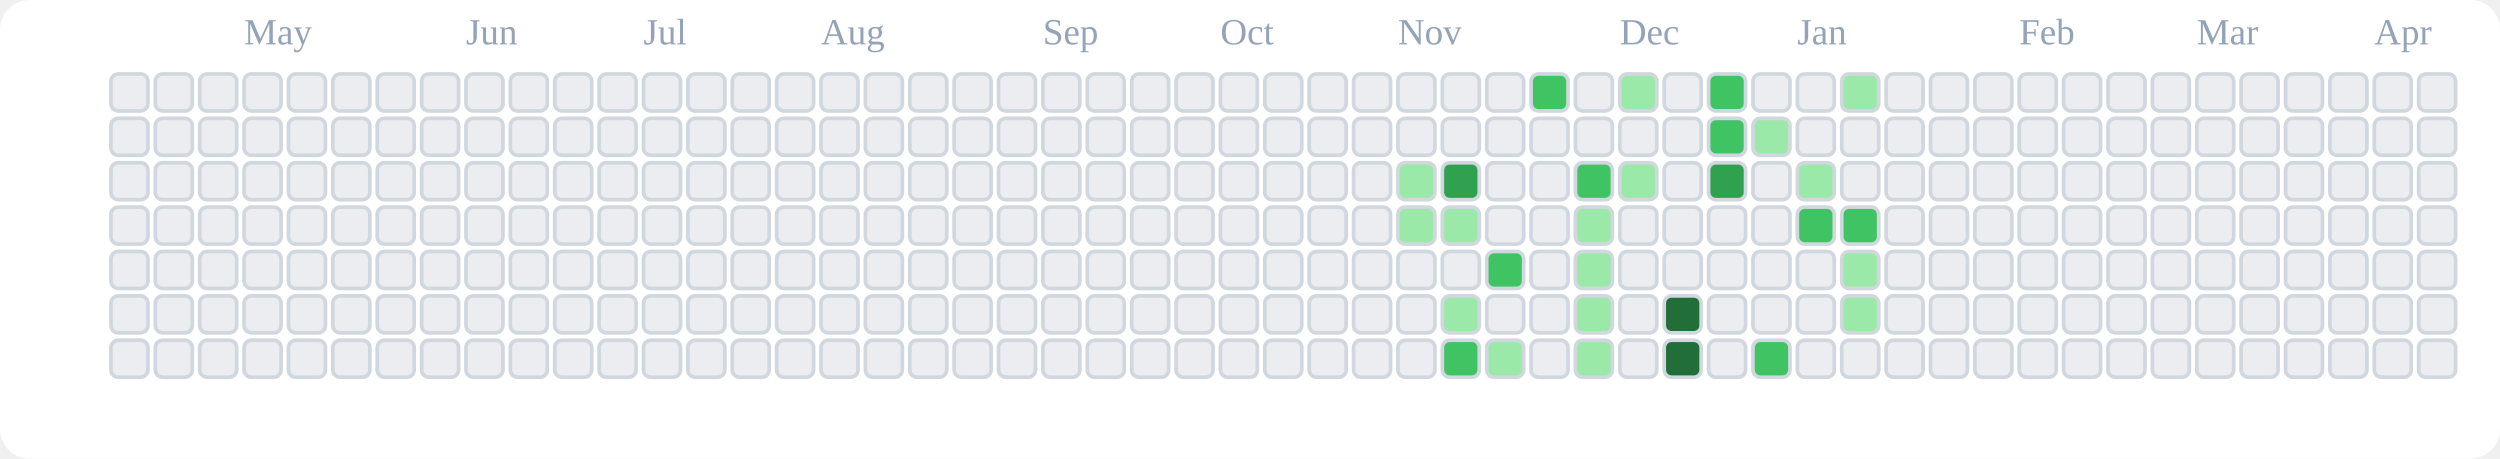
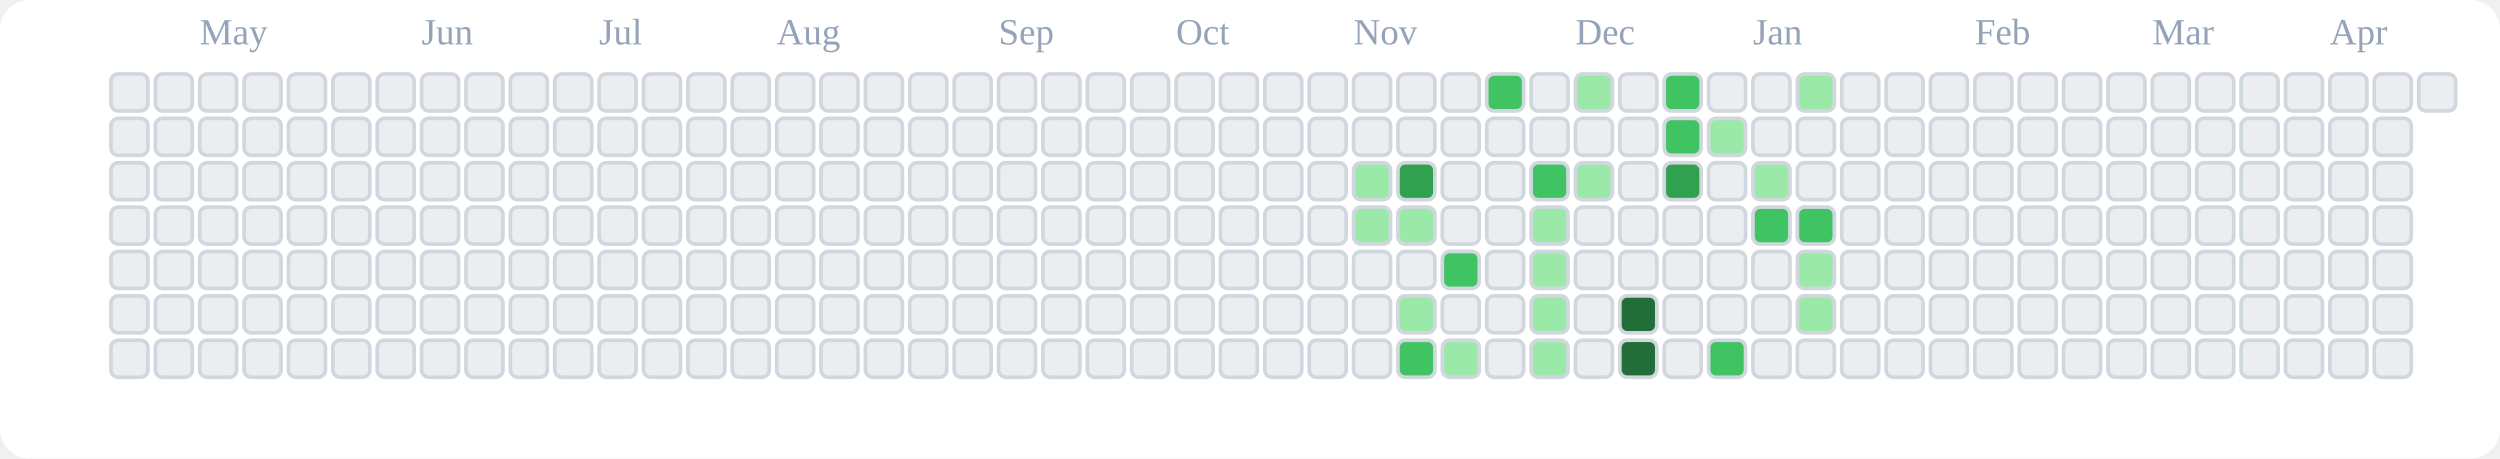
<svg xmlns="http://www.w3.org/2000/svg" viewBox="0 0 676 124" role="img" aria-label="tranhohoangvu Contributions (Light)">
  <rect x="0" y="0" width="676" height="124" fill="#ffffff" rx="8" ry="8" />
-   <text x="66" y="12" font-size="10" fill="#94a3b8">May</text>
-   <text x="126" y="12" font-size="10" fill="#94a3b8">Jun</text>
-   <text x="174" y="12" font-size="10" fill="#94a3b8">Jul</text>
-   <text x="222" y="12" font-size="10" fill="#94a3b8">Aug</text>
-   <text x="282" y="12" font-size="10" fill="#94a3b8">Sep</text>
-   <text x="330" y="12" font-size="10" fill="#94a3b8">Oct</text>
-   <text x="378" y="12" font-size="10" fill="#94a3b8">Nov</text>
-   <text x="438" y="12" font-size="10" fill="#94a3b8">Dec</text>
-   <text x="486" y="12" font-size="10" fill="#94a3b8">Jan</text>
-   <text x="546" y="12" font-size="10" fill="#94a3b8">Feb</text>
-   <text x="594" y="12" font-size="10" fill="#94a3b8">Mar</text>
-   <text x="642" y="12" font-size="10" fill="#94a3b8">Apr</text>
+   <text x="54" y="12" font-size="10" fill="#94a3b8">May</text>
+   <text x="114" y="12" font-size="10" fill="#94a3b8">Jun</text>
+   <text x="162" y="12" font-size="10" fill="#94a3b8">Jul</text>
+   <text x="210" y="12" font-size="10" fill="#94a3b8">Aug</text>
+   <text x="270" y="12" font-size="10" fill="#94a3b8">Sep</text>
+   <text x="318" y="12" font-size="10" fill="#94a3b8">Oct</text>
+   <text x="366" y="12" font-size="10" fill="#94a3b8">Nov</text>
+   <text x="426" y="12" font-size="10" fill="#94a3b8">Dec</text>
+   <text x="474" y="12" font-size="10" fill="#94a3b8">Jan</text>
+   <text x="534" y="12" font-size="10" fill="#94a3b8">Feb</text>
+   <text x="582" y="12" font-size="10" fill="#94a3b8">Mar</text>
+   <text x="630" y="12" font-size="10" fill="#94a3b8">Apr</text>
  <rect x="30" y="20" width="10" height="10" rx="2" ry="2" fill="#ebedf0" stroke="#d0d7de" stroke-width="1" />
  <rect x="30" y="32" width="10" height="10" rx="2" ry="2" fill="#ebedf0" stroke="#d0d7de" stroke-width="1" />
  <rect x="30" y="44" width="10" height="10" rx="2" ry="2" fill="#ebedf0" stroke="#d0d7de" stroke-width="1" />
  <rect x="30" y="56" width="10" height="10" rx="2" ry="2" fill="#ebedf0" stroke="#d0d7de" stroke-width="1" />
  <rect x="30" y="68" width="10" height="10" rx="2" ry="2" fill="#ebedf0" stroke="#d0d7de" stroke-width="1" />
  <rect x="30" y="80" width="10" height="10" rx="2" ry="2" fill="#ebedf0" stroke="#d0d7de" stroke-width="1" />
  <rect x="30" y="92" width="10" height="10" rx="2" ry="2" fill="#ebedf0" stroke="#d0d7de" stroke-width="1" />
  <rect x="42" y="20" width="10" height="10" rx="2" ry="2" fill="#ebedf0" stroke="#d0d7de" stroke-width="1" />
  <rect x="42" y="32" width="10" height="10" rx="2" ry="2" fill="#ebedf0" stroke="#d0d7de" stroke-width="1" />
  <rect x="42" y="44" width="10" height="10" rx="2" ry="2" fill="#ebedf0" stroke="#d0d7de" stroke-width="1" />
  <rect x="42" y="56" width="10" height="10" rx="2" ry="2" fill="#ebedf0" stroke="#d0d7de" stroke-width="1" />
  <rect x="42" y="68" width="10" height="10" rx="2" ry="2" fill="#ebedf0" stroke="#d0d7de" stroke-width="1" />
  <rect x="42" y="80" width="10" height="10" rx="2" ry="2" fill="#ebedf0" stroke="#d0d7de" stroke-width="1" />
  <rect x="42" y="92" width="10" height="10" rx="2" ry="2" fill="#ebedf0" stroke="#d0d7de" stroke-width="1" />
  <rect x="54" y="20" width="10" height="10" rx="2" ry="2" fill="#ebedf0" stroke="#d0d7de" stroke-width="1" />
  <rect x="54" y="32" width="10" height="10" rx="2" ry="2" fill="#ebedf0" stroke="#d0d7de" stroke-width="1" />
  <rect x="54" y="44" width="10" height="10" rx="2" ry="2" fill="#ebedf0" stroke="#d0d7de" stroke-width="1" />
  <rect x="54" y="56" width="10" height="10" rx="2" ry="2" fill="#ebedf0" stroke="#d0d7de" stroke-width="1" />
  <rect x="54" y="68" width="10" height="10" rx="2" ry="2" fill="#ebedf0" stroke="#d0d7de" stroke-width="1" />
  <rect x="54" y="80" width="10" height="10" rx="2" ry="2" fill="#ebedf0" stroke="#d0d7de" stroke-width="1" />
  <rect x="54" y="92" width="10" height="10" rx="2" ry="2" fill="#ebedf0" stroke="#d0d7de" stroke-width="1" />
  <rect x="66" y="20" width="10" height="10" rx="2" ry="2" fill="#ebedf0" stroke="#d0d7de" stroke-width="1" />
  <rect x="66" y="32" width="10" height="10" rx="2" ry="2" fill="#ebedf0" stroke="#d0d7de" stroke-width="1" />
  <rect x="66" y="44" width="10" height="10" rx="2" ry="2" fill="#ebedf0" stroke="#d0d7de" stroke-width="1" />
  <rect x="66" y="56" width="10" height="10" rx="2" ry="2" fill="#ebedf0" stroke="#d0d7de" stroke-width="1" />
  <rect x="66" y="68" width="10" height="10" rx="2" ry="2" fill="#ebedf0" stroke="#d0d7de" stroke-width="1" />
  <rect x="66" y="80" width="10" height="10" rx="2" ry="2" fill="#ebedf0" stroke="#d0d7de" stroke-width="1" />
  <rect x="66" y="92" width="10" height="10" rx="2" ry="2" fill="#ebedf0" stroke="#d0d7de" stroke-width="1" />
  <rect x="78" y="20" width="10" height="10" rx="2" ry="2" fill="#ebedf0" stroke="#d0d7de" stroke-width="1" />
  <rect x="78" y="32" width="10" height="10" rx="2" ry="2" fill="#ebedf0" stroke="#d0d7de" stroke-width="1" />
  <rect x="78" y="44" width="10" height="10" rx="2" ry="2" fill="#ebedf0" stroke="#d0d7de" stroke-width="1" />
  <rect x="78" y="56" width="10" height="10" rx="2" ry="2" fill="#ebedf0" stroke="#d0d7de" stroke-width="1" />
  <rect x="78" y="68" width="10" height="10" rx="2" ry="2" fill="#ebedf0" stroke="#d0d7de" stroke-width="1" />
  <rect x="78" y="80" width="10" height="10" rx="2" ry="2" fill="#ebedf0" stroke="#d0d7de" stroke-width="1" />
  <rect x="78" y="92" width="10" height="10" rx="2" ry="2" fill="#ebedf0" stroke="#d0d7de" stroke-width="1" />
  <rect x="90" y="20" width="10" height="10" rx="2" ry="2" fill="#ebedf0" stroke="#d0d7de" stroke-width="1" />
  <rect x="90" y="32" width="10" height="10" rx="2" ry="2" fill="#ebedf0" stroke="#d0d7de" stroke-width="1" />
  <rect x="90" y="44" width="10" height="10" rx="2" ry="2" fill="#ebedf0" stroke="#d0d7de" stroke-width="1" />
  <rect x="90" y="56" width="10" height="10" rx="2" ry="2" fill="#ebedf0" stroke="#d0d7de" stroke-width="1" />
  <rect x="90" y="68" width="10" height="10" rx="2" ry="2" fill="#ebedf0" stroke="#d0d7de" stroke-width="1" />
  <rect x="90" y="80" width="10" height="10" rx="2" ry="2" fill="#ebedf0" stroke="#d0d7de" stroke-width="1" />
  <rect x="90" y="92" width="10" height="10" rx="2" ry="2" fill="#ebedf0" stroke="#d0d7de" stroke-width="1" />
  <rect x="102" y="20" width="10" height="10" rx="2" ry="2" fill="#ebedf0" stroke="#d0d7de" stroke-width="1" />
  <rect x="102" y="32" width="10" height="10" rx="2" ry="2" fill="#ebedf0" stroke="#d0d7de" stroke-width="1" />
  <rect x="102" y="44" width="10" height="10" rx="2" ry="2" fill="#ebedf0" stroke="#d0d7de" stroke-width="1" />
  <rect x="102" y="56" width="10" height="10" rx="2" ry="2" fill="#ebedf0" stroke="#d0d7de" stroke-width="1" />
  <rect x="102" y="68" width="10" height="10" rx="2" ry="2" fill="#ebedf0" stroke="#d0d7de" stroke-width="1" />
  <rect x="102" y="80" width="10" height="10" rx="2" ry="2" fill="#ebedf0" stroke="#d0d7de" stroke-width="1" />
  <rect x="102" y="92" width="10" height="10" rx="2" ry="2" fill="#ebedf0" stroke="#d0d7de" stroke-width="1" />
  <rect x="114" y="20" width="10" height="10" rx="2" ry="2" fill="#ebedf0" stroke="#d0d7de" stroke-width="1" />
  <rect x="114" y="32" width="10" height="10" rx="2" ry="2" fill="#ebedf0" stroke="#d0d7de" stroke-width="1" />
  <rect x="114" y="44" width="10" height="10" rx="2" ry="2" fill="#ebedf0" stroke="#d0d7de" stroke-width="1" />
  <rect x="114" y="56" width="10" height="10" rx="2" ry="2" fill="#ebedf0" stroke="#d0d7de" stroke-width="1" />
  <rect x="114" y="68" width="10" height="10" rx="2" ry="2" fill="#ebedf0" stroke="#d0d7de" stroke-width="1" />
  <rect x="114" y="80" width="10" height="10" rx="2" ry="2" fill="#ebedf0" stroke="#d0d7de" stroke-width="1" />
  <rect x="114" y="92" width="10" height="10" rx="2" ry="2" fill="#ebedf0" stroke="#d0d7de" stroke-width="1" />
  <rect x="126" y="20" width="10" height="10" rx="2" ry="2" fill="#ebedf0" stroke="#d0d7de" stroke-width="1" />
  <rect x="126" y="32" width="10" height="10" rx="2" ry="2" fill="#ebedf0" stroke="#d0d7de" stroke-width="1" />
  <rect x="126" y="44" width="10" height="10" rx="2" ry="2" fill="#ebedf0" stroke="#d0d7de" stroke-width="1" />
  <rect x="126" y="56" width="10" height="10" rx="2" ry="2" fill="#ebedf0" stroke="#d0d7de" stroke-width="1" />
  <rect x="126" y="68" width="10" height="10" rx="2" ry="2" fill="#ebedf0" stroke="#d0d7de" stroke-width="1" />
  <rect x="126" y="80" width="10" height="10" rx="2" ry="2" fill="#ebedf0" stroke="#d0d7de" stroke-width="1" />
  <rect x="126" y="92" width="10" height="10" rx="2" ry="2" fill="#ebedf0" stroke="#d0d7de" stroke-width="1" />
  <rect x="138" y="20" width="10" height="10" rx="2" ry="2" fill="#ebedf0" stroke="#d0d7de" stroke-width="1" />
  <rect x="138" y="32" width="10" height="10" rx="2" ry="2" fill="#ebedf0" stroke="#d0d7de" stroke-width="1" />
  <rect x="138" y="44" width="10" height="10" rx="2" ry="2" fill="#ebedf0" stroke="#d0d7de" stroke-width="1" />
  <rect x="138" y="56" width="10" height="10" rx="2" ry="2" fill="#ebedf0" stroke="#d0d7de" stroke-width="1" />
  <rect x="138" y="68" width="10" height="10" rx="2" ry="2" fill="#ebedf0" stroke="#d0d7de" stroke-width="1" />
  <rect x="138" y="80" width="10" height="10" rx="2" ry="2" fill="#ebedf0" stroke="#d0d7de" stroke-width="1" />
  <rect x="138" y="92" width="10" height="10" rx="2" ry="2" fill="#ebedf0" stroke="#d0d7de" stroke-width="1" />
  <rect x="150" y="20" width="10" height="10" rx="2" ry="2" fill="#ebedf0" stroke="#d0d7de" stroke-width="1" />
  <rect x="150" y="32" width="10" height="10" rx="2" ry="2" fill="#ebedf0" stroke="#d0d7de" stroke-width="1" />
  <rect x="150" y="44" width="10" height="10" rx="2" ry="2" fill="#ebedf0" stroke="#d0d7de" stroke-width="1" />
  <rect x="150" y="56" width="10" height="10" rx="2" ry="2" fill="#ebedf0" stroke="#d0d7de" stroke-width="1" />
  <rect x="150" y="68" width="10" height="10" rx="2" ry="2" fill="#ebedf0" stroke="#d0d7de" stroke-width="1" />
  <rect x="150" y="80" width="10" height="10" rx="2" ry="2" fill="#ebedf0" stroke="#d0d7de" stroke-width="1" />
  <rect x="150" y="92" width="10" height="10" rx="2" ry="2" fill="#ebedf0" stroke="#d0d7de" stroke-width="1" />
  <rect x="162" y="20" width="10" height="10" rx="2" ry="2" fill="#ebedf0" stroke="#d0d7de" stroke-width="1" />
  <rect x="162" y="32" width="10" height="10" rx="2" ry="2" fill="#ebedf0" stroke="#d0d7de" stroke-width="1" />
  <rect x="162" y="44" width="10" height="10" rx="2" ry="2" fill="#ebedf0" stroke="#d0d7de" stroke-width="1" />
  <rect x="162" y="56" width="10" height="10" rx="2" ry="2" fill="#ebedf0" stroke="#d0d7de" stroke-width="1" />
  <rect x="162" y="68" width="10" height="10" rx="2" ry="2" fill="#ebedf0" stroke="#d0d7de" stroke-width="1" />
  <rect x="162" y="80" width="10" height="10" rx="2" ry="2" fill="#ebedf0" stroke="#d0d7de" stroke-width="1" />
  <rect x="162" y="92" width="10" height="10" rx="2" ry="2" fill="#ebedf0" stroke="#d0d7de" stroke-width="1" />
  <rect x="174" y="20" width="10" height="10" rx="2" ry="2" fill="#ebedf0" stroke="#d0d7de" stroke-width="1" />
  <rect x="174" y="32" width="10" height="10" rx="2" ry="2" fill="#ebedf0" stroke="#d0d7de" stroke-width="1" />
  <rect x="174" y="44" width="10" height="10" rx="2" ry="2" fill="#ebedf0" stroke="#d0d7de" stroke-width="1" />
  <rect x="174" y="56" width="10" height="10" rx="2" ry="2" fill="#ebedf0" stroke="#d0d7de" stroke-width="1" />
  <rect x="174" y="68" width="10" height="10" rx="2" ry="2" fill="#ebedf0" stroke="#d0d7de" stroke-width="1" />
  <rect x="174" y="80" width="10" height="10" rx="2" ry="2" fill="#ebedf0" stroke="#d0d7de" stroke-width="1" />
  <rect x="174" y="92" width="10" height="10" rx="2" ry="2" fill="#ebedf0" stroke="#d0d7de" stroke-width="1" />
  <rect x="186" y="20" width="10" height="10" rx="2" ry="2" fill="#ebedf0" stroke="#d0d7de" stroke-width="1" />
  <rect x="186" y="32" width="10" height="10" rx="2" ry="2" fill="#ebedf0" stroke="#d0d7de" stroke-width="1" />
  <rect x="186" y="44" width="10" height="10" rx="2" ry="2" fill="#ebedf0" stroke="#d0d7de" stroke-width="1" />
  <rect x="186" y="56" width="10" height="10" rx="2" ry="2" fill="#ebedf0" stroke="#d0d7de" stroke-width="1" />
  <rect x="186" y="68" width="10" height="10" rx="2" ry="2" fill="#ebedf0" stroke="#d0d7de" stroke-width="1" />
  <rect x="186" y="80" width="10" height="10" rx="2" ry="2" fill="#ebedf0" stroke="#d0d7de" stroke-width="1" />
  <rect x="186" y="92" width="10" height="10" rx="2" ry="2" fill="#ebedf0" stroke="#d0d7de" stroke-width="1" />
  <rect x="198" y="20" width="10" height="10" rx="2" ry="2" fill="#ebedf0" stroke="#d0d7de" stroke-width="1" />
  <rect x="198" y="32" width="10" height="10" rx="2" ry="2" fill="#ebedf0" stroke="#d0d7de" stroke-width="1" />
  <rect x="198" y="44" width="10" height="10" rx="2" ry="2" fill="#ebedf0" stroke="#d0d7de" stroke-width="1" />
  <rect x="198" y="56" width="10" height="10" rx="2" ry="2" fill="#ebedf0" stroke="#d0d7de" stroke-width="1" />
  <rect x="198" y="68" width="10" height="10" rx="2" ry="2" fill="#ebedf0" stroke="#d0d7de" stroke-width="1" />
  <rect x="198" y="80" width="10" height="10" rx="2" ry="2" fill="#ebedf0" stroke="#d0d7de" stroke-width="1" />
  <rect x="198" y="92" width="10" height="10" rx="2" ry="2" fill="#ebedf0" stroke="#d0d7de" stroke-width="1" />
  <rect x="210" y="20" width="10" height="10" rx="2" ry="2" fill="#ebedf0" stroke="#d0d7de" stroke-width="1" />
  <rect x="210" y="32" width="10" height="10" rx="2" ry="2" fill="#ebedf0" stroke="#d0d7de" stroke-width="1" />
  <rect x="210" y="44" width="10" height="10" rx="2" ry="2" fill="#ebedf0" stroke="#d0d7de" stroke-width="1" />
  <rect x="210" y="56" width="10" height="10" rx="2" ry="2" fill="#ebedf0" stroke="#d0d7de" stroke-width="1" />
  <rect x="210" y="68" width="10" height="10" rx="2" ry="2" fill="#ebedf0" stroke="#d0d7de" stroke-width="1" />
  <rect x="210" y="80" width="10" height="10" rx="2" ry="2" fill="#ebedf0" stroke="#d0d7de" stroke-width="1" />
  <rect x="210" y="92" width="10" height="10" rx="2" ry="2" fill="#ebedf0" stroke="#d0d7de" stroke-width="1" />
  <rect x="222" y="20" width="10" height="10" rx="2" ry="2" fill="#ebedf0" stroke="#d0d7de" stroke-width="1" />
  <rect x="222" y="32" width="10" height="10" rx="2" ry="2" fill="#ebedf0" stroke="#d0d7de" stroke-width="1" />
  <rect x="222" y="44" width="10" height="10" rx="2" ry="2" fill="#ebedf0" stroke="#d0d7de" stroke-width="1" />
  <rect x="222" y="56" width="10" height="10" rx="2" ry="2" fill="#ebedf0" stroke="#d0d7de" stroke-width="1" />
  <rect x="222" y="68" width="10" height="10" rx="2" ry="2" fill="#ebedf0" stroke="#d0d7de" stroke-width="1" />
  <rect x="222" y="80" width="10" height="10" rx="2" ry="2" fill="#ebedf0" stroke="#d0d7de" stroke-width="1" />
  <rect x="222" y="92" width="10" height="10" rx="2" ry="2" fill="#ebedf0" stroke="#d0d7de" stroke-width="1" />
  <rect x="234" y="20" width="10" height="10" rx="2" ry="2" fill="#ebedf0" stroke="#d0d7de" stroke-width="1" />
  <rect x="234" y="32" width="10" height="10" rx="2" ry="2" fill="#ebedf0" stroke="#d0d7de" stroke-width="1" />
  <rect x="234" y="44" width="10" height="10" rx="2" ry="2" fill="#ebedf0" stroke="#d0d7de" stroke-width="1" />
  <rect x="234" y="56" width="10" height="10" rx="2" ry="2" fill="#ebedf0" stroke="#d0d7de" stroke-width="1" />
  <rect x="234" y="68" width="10" height="10" rx="2" ry="2" fill="#ebedf0" stroke="#d0d7de" stroke-width="1" />
  <rect x="234" y="80" width="10" height="10" rx="2" ry="2" fill="#ebedf0" stroke="#d0d7de" stroke-width="1" />
  <rect x="234" y="92" width="10" height="10" rx="2" ry="2" fill="#ebedf0" stroke="#d0d7de" stroke-width="1" />
  <rect x="246" y="20" width="10" height="10" rx="2" ry="2" fill="#ebedf0" stroke="#d0d7de" stroke-width="1" />
  <rect x="246" y="32" width="10" height="10" rx="2" ry="2" fill="#ebedf0" stroke="#d0d7de" stroke-width="1" />
  <rect x="246" y="44" width="10" height="10" rx="2" ry="2" fill="#ebedf0" stroke="#d0d7de" stroke-width="1" />
  <rect x="246" y="56" width="10" height="10" rx="2" ry="2" fill="#ebedf0" stroke="#d0d7de" stroke-width="1" />
  <rect x="246" y="68" width="10" height="10" rx="2" ry="2" fill="#ebedf0" stroke="#d0d7de" stroke-width="1" />
  <rect x="246" y="80" width="10" height="10" rx="2" ry="2" fill="#ebedf0" stroke="#d0d7de" stroke-width="1" />
  <rect x="246" y="92" width="10" height="10" rx="2" ry="2" fill="#ebedf0" stroke="#d0d7de" stroke-width="1" />
  <rect x="258" y="20" width="10" height="10" rx="2" ry="2" fill="#ebedf0" stroke="#d0d7de" stroke-width="1" />
  <rect x="258" y="32" width="10" height="10" rx="2" ry="2" fill="#ebedf0" stroke="#d0d7de" stroke-width="1" />
  <rect x="258" y="44" width="10" height="10" rx="2" ry="2" fill="#ebedf0" stroke="#d0d7de" stroke-width="1" />
  <rect x="258" y="56" width="10" height="10" rx="2" ry="2" fill="#ebedf0" stroke="#d0d7de" stroke-width="1" />
  <rect x="258" y="68" width="10" height="10" rx="2" ry="2" fill="#ebedf0" stroke="#d0d7de" stroke-width="1" />
  <rect x="258" y="80" width="10" height="10" rx="2" ry="2" fill="#ebedf0" stroke="#d0d7de" stroke-width="1" />
  <rect x="258" y="92" width="10" height="10" rx="2" ry="2" fill="#ebedf0" stroke="#d0d7de" stroke-width="1" />
  <rect x="270" y="20" width="10" height="10" rx="2" ry="2" fill="#ebedf0" stroke="#d0d7de" stroke-width="1" />
  <rect x="270" y="32" width="10" height="10" rx="2" ry="2" fill="#ebedf0" stroke="#d0d7de" stroke-width="1" />
  <rect x="270" y="44" width="10" height="10" rx="2" ry="2" fill="#ebedf0" stroke="#d0d7de" stroke-width="1" />
  <rect x="270" y="56" width="10" height="10" rx="2" ry="2" fill="#ebedf0" stroke="#d0d7de" stroke-width="1" />
  <rect x="270" y="68" width="10" height="10" rx="2" ry="2" fill="#ebedf0" stroke="#d0d7de" stroke-width="1" />
  <rect x="270" y="80" width="10" height="10" rx="2" ry="2" fill="#ebedf0" stroke="#d0d7de" stroke-width="1" />
  <rect x="270" y="92" width="10" height="10" rx="2" ry="2" fill="#ebedf0" stroke="#d0d7de" stroke-width="1" />
  <rect x="282" y="20" width="10" height="10" rx="2" ry="2" fill="#ebedf0" stroke="#d0d7de" stroke-width="1" />
  <rect x="282" y="32" width="10" height="10" rx="2" ry="2" fill="#ebedf0" stroke="#d0d7de" stroke-width="1" />
  <rect x="282" y="44" width="10" height="10" rx="2" ry="2" fill="#ebedf0" stroke="#d0d7de" stroke-width="1" />
  <rect x="282" y="56" width="10" height="10" rx="2" ry="2" fill="#ebedf0" stroke="#d0d7de" stroke-width="1" />
  <rect x="282" y="68" width="10" height="10" rx="2" ry="2" fill="#ebedf0" stroke="#d0d7de" stroke-width="1" />
  <rect x="282" y="80" width="10" height="10" rx="2" ry="2" fill="#ebedf0" stroke="#d0d7de" stroke-width="1" />
  <rect x="282" y="92" width="10" height="10" rx="2" ry="2" fill="#ebedf0" stroke="#d0d7de" stroke-width="1" />
  <rect x="294" y="20" width="10" height="10" rx="2" ry="2" fill="#ebedf0" stroke="#d0d7de" stroke-width="1" />
  <rect x="294" y="32" width="10" height="10" rx="2" ry="2" fill="#ebedf0" stroke="#d0d7de" stroke-width="1" />
  <rect x="294" y="44" width="10" height="10" rx="2" ry="2" fill="#ebedf0" stroke="#d0d7de" stroke-width="1" />
  <rect x="294" y="56" width="10" height="10" rx="2" ry="2" fill="#ebedf0" stroke="#d0d7de" stroke-width="1" />
  <rect x="294" y="68" width="10" height="10" rx="2" ry="2" fill="#ebedf0" stroke="#d0d7de" stroke-width="1" />
  <rect x="294" y="80" width="10" height="10" rx="2" ry="2" fill="#ebedf0" stroke="#d0d7de" stroke-width="1" />
  <rect x="294" y="92" width="10" height="10" rx="2" ry="2" fill="#ebedf0" stroke="#d0d7de" stroke-width="1" />
  <rect x="306" y="20" width="10" height="10" rx="2" ry="2" fill="#ebedf0" stroke="#d0d7de" stroke-width="1" />
  <rect x="306" y="32" width="10" height="10" rx="2" ry="2" fill="#ebedf0" stroke="#d0d7de" stroke-width="1" />
  <rect x="306" y="44" width="10" height="10" rx="2" ry="2" fill="#ebedf0" stroke="#d0d7de" stroke-width="1" />
  <rect x="306" y="56" width="10" height="10" rx="2" ry="2" fill="#ebedf0" stroke="#d0d7de" stroke-width="1" />
  <rect x="306" y="68" width="10" height="10" rx="2" ry="2" fill="#ebedf0" stroke="#d0d7de" stroke-width="1" />
  <rect x="306" y="80" width="10" height="10" rx="2" ry="2" fill="#ebedf0" stroke="#d0d7de" stroke-width="1" />
  <rect x="306" y="92" width="10" height="10" rx="2" ry="2" fill="#ebedf0" stroke="#d0d7de" stroke-width="1" />
  <rect x="318" y="20" width="10" height="10" rx="2" ry="2" fill="#ebedf0" stroke="#d0d7de" stroke-width="1" />
  <rect x="318" y="32" width="10" height="10" rx="2" ry="2" fill="#ebedf0" stroke="#d0d7de" stroke-width="1" />
  <rect x="318" y="44" width="10" height="10" rx="2" ry="2" fill="#ebedf0" stroke="#d0d7de" stroke-width="1" />
  <rect x="318" y="56" width="10" height="10" rx="2" ry="2" fill="#ebedf0" stroke="#d0d7de" stroke-width="1" />
  <rect x="318" y="68" width="10" height="10" rx="2" ry="2" fill="#ebedf0" stroke="#d0d7de" stroke-width="1" />
  <rect x="318" y="80" width="10" height="10" rx="2" ry="2" fill="#ebedf0" stroke="#d0d7de" stroke-width="1" />
  <rect x="318" y="92" width="10" height="10" rx="2" ry="2" fill="#ebedf0" stroke="#d0d7de" stroke-width="1" />
  <rect x="330" y="20" width="10" height="10" rx="2" ry="2" fill="#ebedf0" stroke="#d0d7de" stroke-width="1" />
  <rect x="330" y="32" width="10" height="10" rx="2" ry="2" fill="#ebedf0" stroke="#d0d7de" stroke-width="1" />
  <rect x="330" y="44" width="10" height="10" rx="2" ry="2" fill="#ebedf0" stroke="#d0d7de" stroke-width="1" />
  <rect x="330" y="56" width="10" height="10" rx="2" ry="2" fill="#ebedf0" stroke="#d0d7de" stroke-width="1" />
  <rect x="330" y="68" width="10" height="10" rx="2" ry="2" fill="#ebedf0" stroke="#d0d7de" stroke-width="1" />
  <rect x="330" y="80" width="10" height="10" rx="2" ry="2" fill="#ebedf0" stroke="#d0d7de" stroke-width="1" />
  <rect x="330" y="92" width="10" height="10" rx="2" ry="2" fill="#ebedf0" stroke="#d0d7de" stroke-width="1" />
  <rect x="342" y="20" width="10" height="10" rx="2" ry="2" fill="#ebedf0" stroke="#d0d7de" stroke-width="1" />
  <rect x="342" y="32" width="10" height="10" rx="2" ry="2" fill="#ebedf0" stroke="#d0d7de" stroke-width="1" />
  <rect x="342" y="44" width="10" height="10" rx="2" ry="2" fill="#ebedf0" stroke="#d0d7de" stroke-width="1" />
  <rect x="342" y="56" width="10" height="10" rx="2" ry="2" fill="#ebedf0" stroke="#d0d7de" stroke-width="1" />
  <rect x="342" y="68" width="10" height="10" rx="2" ry="2" fill="#ebedf0" stroke="#d0d7de" stroke-width="1" />
  <rect x="342" y="80" width="10" height="10" rx="2" ry="2" fill="#ebedf0" stroke="#d0d7de" stroke-width="1" />
  <rect x="342" y="92" width="10" height="10" rx="2" ry="2" fill="#ebedf0" stroke="#d0d7de" stroke-width="1" />
  <rect x="354" y="20" width="10" height="10" rx="2" ry="2" fill="#ebedf0" stroke="#d0d7de" stroke-width="1" />
  <rect x="354" y="32" width="10" height="10" rx="2" ry="2" fill="#ebedf0" stroke="#d0d7de" stroke-width="1" />
  <rect x="354" y="44" width="10" height="10" rx="2" ry="2" fill="#ebedf0" stroke="#d0d7de" stroke-width="1" />
  <rect x="354" y="56" width="10" height="10" rx="2" ry="2" fill="#ebedf0" stroke="#d0d7de" stroke-width="1" />
  <rect x="354" y="68" width="10" height="10" rx="2" ry="2" fill="#ebedf0" stroke="#d0d7de" stroke-width="1" />
  <rect x="354" y="80" width="10" height="10" rx="2" ry="2" fill="#ebedf0" stroke="#d0d7de" stroke-width="1" />
  <rect x="354" y="92" width="10" height="10" rx="2" ry="2" fill="#ebedf0" stroke="#d0d7de" stroke-width="1" />
  <rect x="366" y="20" width="10" height="10" rx="2" ry="2" fill="#ebedf0" stroke="#d0d7de" stroke-width="1" />
  <rect x="366" y="32" width="10" height="10" rx="2" ry="2" fill="#ebedf0" stroke="#d0d7de" stroke-width="1" />
-   <rect x="366" y="44" width="10" height="10" rx="2" ry="2" fill="#ebedf0" stroke="#d0d7de" stroke-width="1" />
-   <rect x="366" y="56" width="10" height="10" rx="2" ry="2" fill="#ebedf0" stroke="#d0d7de" stroke-width="1" />
+   <rect x="366" y="44" width="10" height="10" rx="2" ry="2" fill="#9be9a8" stroke="#d0d7de" stroke-width="1" />
+   <rect x="366" y="56" width="10" height="10" rx="2" ry="2" fill="#9be9a8" stroke="#d0d7de" stroke-width="1" />
  <rect x="366" y="68" width="10" height="10" rx="2" ry="2" fill="#ebedf0" stroke="#d0d7de" stroke-width="1" />
  <rect x="366" y="80" width="10" height="10" rx="2" ry="2" fill="#ebedf0" stroke="#d0d7de" stroke-width="1" />
  <rect x="366" y="92" width="10" height="10" rx="2" ry="2" fill="#ebedf0" stroke="#d0d7de" stroke-width="1" />
  <rect x="378" y="20" width="10" height="10" rx="2" ry="2" fill="#ebedf0" stroke="#d0d7de" stroke-width="1" />
  <rect x="378" y="32" width="10" height="10" rx="2" ry="2" fill="#ebedf0" stroke="#d0d7de" stroke-width="1" />
-   <rect x="378" y="44" width="10" height="10" rx="2" ry="2" fill="#9be9a8" stroke="#d0d7de" stroke-width="1" />
+   <rect x="378" y="44" width="10" height="10" rx="2" ry="2" fill="#30a14e" stroke="#d0d7de" stroke-width="1" />
  <rect x="378" y="56" width="10" height="10" rx="2" ry="2" fill="#9be9a8" stroke="#d0d7de" stroke-width="1" />
  <rect x="378" y="68" width="10" height="10" rx="2" ry="2" fill="#ebedf0" stroke="#d0d7de" stroke-width="1" />
-   <rect x="378" y="80" width="10" height="10" rx="2" ry="2" fill="#ebedf0" stroke="#d0d7de" stroke-width="1" />
-   <rect x="378" y="92" width="10" height="10" rx="2" ry="2" fill="#ebedf0" stroke="#d0d7de" stroke-width="1" />
+   <rect x="378" y="80" width="10" height="10" rx="2" ry="2" fill="#9be9a8" stroke="#d0d7de" stroke-width="1" />
+   <rect x="378" y="92" width="10" height="10" rx="2" ry="2" fill="#40c463" stroke="#d0d7de" stroke-width="1" />
  <rect x="390" y="20" width="10" height="10" rx="2" ry="2" fill="#ebedf0" stroke="#d0d7de" stroke-width="1" />
  <rect x="390" y="32" width="10" height="10" rx="2" ry="2" fill="#ebedf0" stroke="#d0d7de" stroke-width="1" />
-   <rect x="390" y="44" width="10" height="10" rx="2" ry="2" fill="#30a14e" stroke="#d0d7de" stroke-width="1" />
-   <rect x="390" y="56" width="10" height="10" rx="2" ry="2" fill="#9be9a8" stroke="#d0d7de" stroke-width="1" />
-   <rect x="390" y="68" width="10" height="10" rx="2" ry="2" fill="#ebedf0" stroke="#d0d7de" stroke-width="1" />
-   <rect x="390" y="80" width="10" height="10" rx="2" ry="2" fill="#9be9a8" stroke="#d0d7de" stroke-width="1" />
-   <rect x="390" y="92" width="10" height="10" rx="2" ry="2" fill="#40c463" stroke="#d0d7de" stroke-width="1" />
-   <rect x="402" y="20" width="10" height="10" rx="2" ry="2" fill="#ebedf0" stroke="#d0d7de" stroke-width="1" />
+   <rect x="390" y="44" width="10" height="10" rx="2" ry="2" fill="#ebedf0" stroke="#d0d7de" stroke-width="1" />
+   <rect x="390" y="56" width="10" height="10" rx="2" ry="2" fill="#ebedf0" stroke="#d0d7de" stroke-width="1" />
+   <rect x="390" y="68" width="10" height="10" rx="2" ry="2" fill="#40c463" stroke="#d0d7de" stroke-width="1" />
+   <rect x="390" y="80" width="10" height="10" rx="2" ry="2" fill="#ebedf0" stroke="#d0d7de" stroke-width="1" />
+   <rect x="390" y="92" width="10" height="10" rx="2" ry="2" fill="#9be9a8" stroke="#d0d7de" stroke-width="1" />
+   <rect x="402" y="20" width="10" height="10" rx="2" ry="2" fill="#40c463" stroke="#d0d7de" stroke-width="1" />
  <rect x="402" y="32" width="10" height="10" rx="2" ry="2" fill="#ebedf0" stroke="#d0d7de" stroke-width="1" />
  <rect x="402" y="44" width="10" height="10" rx="2" ry="2" fill="#ebedf0" stroke="#d0d7de" stroke-width="1" />
  <rect x="402" y="56" width="10" height="10" rx="2" ry="2" fill="#ebedf0" stroke="#d0d7de" stroke-width="1" />
-   <rect x="402" y="68" width="10" height="10" rx="2" ry="2" fill="#40c463" stroke="#d0d7de" stroke-width="1" />
+   <rect x="402" y="68" width="10" height="10" rx="2" ry="2" fill="#ebedf0" stroke="#d0d7de" stroke-width="1" />
  <rect x="402" y="80" width="10" height="10" rx="2" ry="2" fill="#ebedf0" stroke="#d0d7de" stroke-width="1" />
-   <rect x="402" y="92" width="10" height="10" rx="2" ry="2" fill="#9be9a8" stroke="#d0d7de" stroke-width="1" />
-   <rect x="414" y="20" width="10" height="10" rx="2" ry="2" fill="#40c463" stroke="#d0d7de" stroke-width="1" />
+   <rect x="402" y="92" width="10" height="10" rx="2" ry="2" fill="#ebedf0" stroke="#d0d7de" stroke-width="1" />
+   <rect x="414" y="20" width="10" height="10" rx="2" ry="2" fill="#ebedf0" stroke="#d0d7de" stroke-width="1" />
  <rect x="414" y="32" width="10" height="10" rx="2" ry="2" fill="#ebedf0" stroke="#d0d7de" stroke-width="1" />
-   <rect x="414" y="44" width="10" height="10" rx="2" ry="2" fill="#ebedf0" stroke="#d0d7de" stroke-width="1" />
-   <rect x="414" y="56" width="10" height="10" rx="2" ry="2" fill="#ebedf0" stroke="#d0d7de" stroke-width="1" />
-   <rect x="414" y="68" width="10" height="10" rx="2" ry="2" fill="#ebedf0" stroke="#d0d7de" stroke-width="1" />
-   <rect x="414" y="80" width="10" height="10" rx="2" ry="2" fill="#ebedf0" stroke="#d0d7de" stroke-width="1" />
-   <rect x="414" y="92" width="10" height="10" rx="2" ry="2" fill="#ebedf0" stroke="#d0d7de" stroke-width="1" />
-   <rect x="426" y="20" width="10" height="10" rx="2" ry="2" fill="#ebedf0" stroke="#d0d7de" stroke-width="1" />
+   <rect x="414" y="44" width="10" height="10" rx="2" ry="2" fill="#40c463" stroke="#d0d7de" stroke-width="1" />
+   <rect x="414" y="56" width="10" height="10" rx="2" ry="2" fill="#9be9a8" stroke="#d0d7de" stroke-width="1" />
+   <rect x="414" y="68" width="10" height="10" rx="2" ry="2" fill="#9be9a8" stroke="#d0d7de" stroke-width="1" />
+   <rect x="414" y="80" width="10" height="10" rx="2" ry="2" fill="#9be9a8" stroke="#d0d7de" stroke-width="1" />
+   <rect x="414" y="92" width="10" height="10" rx="2" ry="2" fill="#9be9a8" stroke="#d0d7de" stroke-width="1" />
+   <rect x="426" y="20" width="10" height="10" rx="2" ry="2" fill="#9be9a8" stroke="#d0d7de" stroke-width="1" />
  <rect x="426" y="32" width="10" height="10" rx="2" ry="2" fill="#ebedf0" stroke="#d0d7de" stroke-width="1" />
-   <rect x="426" y="44" width="10" height="10" rx="2" ry="2" fill="#40c463" stroke="#d0d7de" stroke-width="1" />
-   <rect x="426" y="56" width="10" height="10" rx="2" ry="2" fill="#9be9a8" stroke="#d0d7de" stroke-width="1" />
-   <rect x="426" y="68" width="10" height="10" rx="2" ry="2" fill="#9be9a8" stroke="#d0d7de" stroke-width="1" />
-   <rect x="426" y="80" width="10" height="10" rx="2" ry="2" fill="#9be9a8" stroke="#d0d7de" stroke-width="1" />
-   <rect x="426" y="92" width="10" height="10" rx="2" ry="2" fill="#9be9a8" stroke="#d0d7de" stroke-width="1" />
-   <rect x="438" y="20" width="10" height="10" rx="2" ry="2" fill="#9be9a8" stroke="#d0d7de" stroke-width="1" />
+   <rect x="426" y="44" width="10" height="10" rx="2" ry="2" fill="#9be9a8" stroke="#d0d7de" stroke-width="1" />
+   <rect x="426" y="56" width="10" height="10" rx="2" ry="2" fill="#ebedf0" stroke="#d0d7de" stroke-width="1" />
+   <rect x="426" y="68" width="10" height="10" rx="2" ry="2" fill="#ebedf0" stroke="#d0d7de" stroke-width="1" />
+   <rect x="426" y="80" width="10" height="10" rx="2" ry="2" fill="#ebedf0" stroke="#d0d7de" stroke-width="1" />
+   <rect x="426" y="92" width="10" height="10" rx="2" ry="2" fill="#ebedf0" stroke="#d0d7de" stroke-width="1" />
+   <rect x="438" y="20" width="10" height="10" rx="2" ry="2" fill="#ebedf0" stroke="#d0d7de" stroke-width="1" />
  <rect x="438" y="32" width="10" height="10" rx="2" ry="2" fill="#ebedf0" stroke="#d0d7de" stroke-width="1" />
-   <rect x="438" y="44" width="10" height="10" rx="2" ry="2" fill="#9be9a8" stroke="#d0d7de" stroke-width="1" />
+   <rect x="438" y="44" width="10" height="10" rx="2" ry="2" fill="#ebedf0" stroke="#d0d7de" stroke-width="1" />
  <rect x="438" y="56" width="10" height="10" rx="2" ry="2" fill="#ebedf0" stroke="#d0d7de" stroke-width="1" />
  <rect x="438" y="68" width="10" height="10" rx="2" ry="2" fill="#ebedf0" stroke="#d0d7de" stroke-width="1" />
-   <rect x="438" y="80" width="10" height="10" rx="2" ry="2" fill="#ebedf0" stroke="#d0d7de" stroke-width="1" />
-   <rect x="438" y="92" width="10" height="10" rx="2" ry="2" fill="#ebedf0" stroke="#d0d7de" stroke-width="1" />
-   <rect x="450" y="20" width="10" height="10" rx="2" ry="2" fill="#ebedf0" stroke="#d0d7de" stroke-width="1" />
-   <rect x="450" y="32" width="10" height="10" rx="2" ry="2" fill="#ebedf0" stroke="#d0d7de" stroke-width="1" />
-   <rect x="450" y="44" width="10" height="10" rx="2" ry="2" fill="#ebedf0" stroke="#d0d7de" stroke-width="1" />
+   <rect x="438" y="80" width="10" height="10" rx="2" ry="2" fill="#216e39" stroke="#d0d7de" stroke-width="1" />
+   <rect x="438" y="92" width="10" height="10" rx="2" ry="2" fill="#216e39" stroke="#d0d7de" stroke-width="1" />
+   <rect x="450" y="20" width="10" height="10" rx="2" ry="2" fill="#40c463" stroke="#d0d7de" stroke-width="1" />
+   <rect x="450" y="32" width="10" height="10" rx="2" ry="2" fill="#40c463" stroke="#d0d7de" stroke-width="1" />
+   <rect x="450" y="44" width="10" height="10" rx="2" ry="2" fill="#30a14e" stroke="#d0d7de" stroke-width="1" />
  <rect x="450" y="56" width="10" height="10" rx="2" ry="2" fill="#ebedf0" stroke="#d0d7de" stroke-width="1" />
  <rect x="450" y="68" width="10" height="10" rx="2" ry="2" fill="#ebedf0" stroke="#d0d7de" stroke-width="1" />
-   <rect x="450" y="80" width="10" height="10" rx="2" ry="2" fill="#216e39" stroke="#d0d7de" stroke-width="1" />
-   <rect x="450" y="92" width="10" height="10" rx="2" ry="2" fill="#216e39" stroke="#d0d7de" stroke-width="1" />
-   <rect x="462" y="20" width="10" height="10" rx="2" ry="2" fill="#40c463" stroke="#d0d7de" stroke-width="1" />
-   <rect x="462" y="32" width="10" height="10" rx="2" ry="2" fill="#40c463" stroke="#d0d7de" stroke-width="1" />
-   <rect x="462" y="44" width="10" height="10" rx="2" ry="2" fill="#30a14e" stroke="#d0d7de" stroke-width="1" />
+   <rect x="450" y="80" width="10" height="10" rx="2" ry="2" fill="#ebedf0" stroke="#d0d7de" stroke-width="1" />
+   <rect x="450" y="92" width="10" height="10" rx="2" ry="2" fill="#ebedf0" stroke="#d0d7de" stroke-width="1" />
+   <rect x="462" y="20" width="10" height="10" rx="2" ry="2" fill="#ebedf0" stroke="#d0d7de" stroke-width="1" />
+   <rect x="462" y="32" width="10" height="10" rx="2" ry="2" fill="#9be9a8" stroke="#d0d7de" stroke-width="1" />
+   <rect x="462" y="44" width="10" height="10" rx="2" ry="2" fill="#ebedf0" stroke="#d0d7de" stroke-width="1" />
  <rect x="462" y="56" width="10" height="10" rx="2" ry="2" fill="#ebedf0" stroke="#d0d7de" stroke-width="1" />
  <rect x="462" y="68" width="10" height="10" rx="2" ry="2" fill="#ebedf0" stroke="#d0d7de" stroke-width="1" />
  <rect x="462" y="80" width="10" height="10" rx="2" ry="2" fill="#ebedf0" stroke="#d0d7de" stroke-width="1" />
-   <rect x="462" y="92" width="10" height="10" rx="2" ry="2" fill="#ebedf0" stroke="#d0d7de" stroke-width="1" />
+   <rect x="462" y="92" width="10" height="10" rx="2" ry="2" fill="#40c463" stroke="#d0d7de" stroke-width="1" />
  <rect x="474" y="20" width="10" height="10" rx="2" ry="2" fill="#ebedf0" stroke="#d0d7de" stroke-width="1" />
-   <rect x="474" y="32" width="10" height="10" rx="2" ry="2" fill="#9be9a8" stroke="#d0d7de" stroke-width="1" />
-   <rect x="474" y="44" width="10" height="10" rx="2" ry="2" fill="#ebedf0" stroke="#d0d7de" stroke-width="1" />
-   <rect x="474" y="56" width="10" height="10" rx="2" ry="2" fill="#ebedf0" stroke="#d0d7de" stroke-width="1" />
+   <rect x="474" y="32" width="10" height="10" rx="2" ry="2" fill="#ebedf0" stroke="#d0d7de" stroke-width="1" />
+   <rect x="474" y="44" width="10" height="10" rx="2" ry="2" fill="#9be9a8" stroke="#d0d7de" stroke-width="1" />
+   <rect x="474" y="56" width="10" height="10" rx="2" ry="2" fill="#40c463" stroke="#d0d7de" stroke-width="1" />
  <rect x="474" y="68" width="10" height="10" rx="2" ry="2" fill="#ebedf0" stroke="#d0d7de" stroke-width="1" />
  <rect x="474" y="80" width="10" height="10" rx="2" ry="2" fill="#ebedf0" stroke="#d0d7de" stroke-width="1" />
-   <rect x="474" y="92" width="10" height="10" rx="2" ry="2" fill="#40c463" stroke="#d0d7de" stroke-width="1" />
-   <rect x="486" y="20" width="10" height="10" rx="2" ry="2" fill="#ebedf0" stroke="#d0d7de" stroke-width="1" />
+   <rect x="474" y="92" width="10" height="10" rx="2" ry="2" fill="#ebedf0" stroke="#d0d7de" stroke-width="1" />
+   <rect x="486" y="20" width="10" height="10" rx="2" ry="2" fill="#9be9a8" stroke="#d0d7de" stroke-width="1" />
  <rect x="486" y="32" width="10" height="10" rx="2" ry="2" fill="#ebedf0" stroke="#d0d7de" stroke-width="1" />
-   <rect x="486" y="44" width="10" height="10" rx="2" ry="2" fill="#9be9a8" stroke="#d0d7de" stroke-width="1" />
+   <rect x="486" y="44" width="10" height="10" rx="2" ry="2" fill="#ebedf0" stroke="#d0d7de" stroke-width="1" />
  <rect x="486" y="56" width="10" height="10" rx="2" ry="2" fill="#40c463" stroke="#d0d7de" stroke-width="1" />
-   <rect x="486" y="68" width="10" height="10" rx="2" ry="2" fill="#ebedf0" stroke="#d0d7de" stroke-width="1" />
-   <rect x="486" y="80" width="10" height="10" rx="2" ry="2" fill="#ebedf0" stroke="#d0d7de" stroke-width="1" />
+   <rect x="486" y="68" width="10" height="10" rx="2" ry="2" fill="#9be9a8" stroke="#d0d7de" stroke-width="1" />
+   <rect x="486" y="80" width="10" height="10" rx="2" ry="2" fill="#9be9a8" stroke="#d0d7de" stroke-width="1" />
  <rect x="486" y="92" width="10" height="10" rx="2" ry="2" fill="#ebedf0" stroke="#d0d7de" stroke-width="1" />
-   <rect x="498" y="20" width="10" height="10" rx="2" ry="2" fill="#9be9a8" stroke="#d0d7de" stroke-width="1" />
+   <rect x="498" y="20" width="10" height="10" rx="2" ry="2" fill="#ebedf0" stroke="#d0d7de" stroke-width="1" />
  <rect x="498" y="32" width="10" height="10" rx="2" ry="2" fill="#ebedf0" stroke="#d0d7de" stroke-width="1" />
  <rect x="498" y="44" width="10" height="10" rx="2" ry="2" fill="#ebedf0" stroke="#d0d7de" stroke-width="1" />
-   <rect x="498" y="56" width="10" height="10" rx="2" ry="2" fill="#40c463" stroke="#d0d7de" stroke-width="1" />
-   <rect x="498" y="68" width="10" height="10" rx="2" ry="2" fill="#9be9a8" stroke="#d0d7de" stroke-width="1" />
-   <rect x="498" y="80" width="10" height="10" rx="2" ry="2" fill="#9be9a8" stroke="#d0d7de" stroke-width="1" />
+   <rect x="498" y="56" width="10" height="10" rx="2" ry="2" fill="#ebedf0" stroke="#d0d7de" stroke-width="1" />
+   <rect x="498" y="68" width="10" height="10" rx="2" ry="2" fill="#ebedf0" stroke="#d0d7de" stroke-width="1" />
+   <rect x="498" y="80" width="10" height="10" rx="2" ry="2" fill="#ebedf0" stroke="#d0d7de" stroke-width="1" />
  <rect x="498" y="92" width="10" height="10" rx="2" ry="2" fill="#ebedf0" stroke="#d0d7de" stroke-width="1" />
  <rect x="510" y="20" width="10" height="10" rx="2" ry="2" fill="#ebedf0" stroke="#d0d7de" stroke-width="1" />
  <rect x="510" y="32" width="10" height="10" rx="2" ry="2" fill="#ebedf0" stroke="#d0d7de" stroke-width="1" />
  <rect x="510" y="44" width="10" height="10" rx="2" ry="2" fill="#ebedf0" stroke="#d0d7de" stroke-width="1" />
  <rect x="510" y="56" width="10" height="10" rx="2" ry="2" fill="#ebedf0" stroke="#d0d7de" stroke-width="1" />
  <rect x="510" y="68" width="10" height="10" rx="2" ry="2" fill="#ebedf0" stroke="#d0d7de" stroke-width="1" />
  <rect x="510" y="80" width="10" height="10" rx="2" ry="2" fill="#ebedf0" stroke="#d0d7de" stroke-width="1" />
  <rect x="510" y="92" width="10" height="10" rx="2" ry="2" fill="#ebedf0" stroke="#d0d7de" stroke-width="1" />
  <rect x="522" y="20" width="10" height="10" rx="2" ry="2" fill="#ebedf0" stroke="#d0d7de" stroke-width="1" />
  <rect x="522" y="32" width="10" height="10" rx="2" ry="2" fill="#ebedf0" stroke="#d0d7de" stroke-width="1" />
  <rect x="522" y="44" width="10" height="10" rx="2" ry="2" fill="#ebedf0" stroke="#d0d7de" stroke-width="1" />
  <rect x="522" y="56" width="10" height="10" rx="2" ry="2" fill="#ebedf0" stroke="#d0d7de" stroke-width="1" />
  <rect x="522" y="68" width="10" height="10" rx="2" ry="2" fill="#ebedf0" stroke="#d0d7de" stroke-width="1" />
  <rect x="522" y="80" width="10" height="10" rx="2" ry="2" fill="#ebedf0" stroke="#d0d7de" stroke-width="1" />
  <rect x="522" y="92" width="10" height="10" rx="2" ry="2" fill="#ebedf0" stroke="#d0d7de" stroke-width="1" />
  <rect x="534" y="20" width="10" height="10" rx="2" ry="2" fill="#ebedf0" stroke="#d0d7de" stroke-width="1" />
  <rect x="534" y="32" width="10" height="10" rx="2" ry="2" fill="#ebedf0" stroke="#d0d7de" stroke-width="1" />
  <rect x="534" y="44" width="10" height="10" rx="2" ry="2" fill="#ebedf0" stroke="#d0d7de" stroke-width="1" />
  <rect x="534" y="56" width="10" height="10" rx="2" ry="2" fill="#ebedf0" stroke="#d0d7de" stroke-width="1" />
  <rect x="534" y="68" width="10" height="10" rx="2" ry="2" fill="#ebedf0" stroke="#d0d7de" stroke-width="1" />
  <rect x="534" y="80" width="10" height="10" rx="2" ry="2" fill="#ebedf0" stroke="#d0d7de" stroke-width="1" />
  <rect x="534" y="92" width="10" height="10" rx="2" ry="2" fill="#ebedf0" stroke="#d0d7de" stroke-width="1" />
  <rect x="546" y="20" width="10" height="10" rx="2" ry="2" fill="#ebedf0" stroke="#d0d7de" stroke-width="1" />
  <rect x="546" y="32" width="10" height="10" rx="2" ry="2" fill="#ebedf0" stroke="#d0d7de" stroke-width="1" />
  <rect x="546" y="44" width="10" height="10" rx="2" ry="2" fill="#ebedf0" stroke="#d0d7de" stroke-width="1" />
  <rect x="546" y="56" width="10" height="10" rx="2" ry="2" fill="#ebedf0" stroke="#d0d7de" stroke-width="1" />
  <rect x="546" y="68" width="10" height="10" rx="2" ry="2" fill="#ebedf0" stroke="#d0d7de" stroke-width="1" />
  <rect x="546" y="80" width="10" height="10" rx="2" ry="2" fill="#ebedf0" stroke="#d0d7de" stroke-width="1" />
  <rect x="546" y="92" width="10" height="10" rx="2" ry="2" fill="#ebedf0" stroke="#d0d7de" stroke-width="1" />
  <rect x="558" y="20" width="10" height="10" rx="2" ry="2" fill="#ebedf0" stroke="#d0d7de" stroke-width="1" />
  <rect x="558" y="32" width="10" height="10" rx="2" ry="2" fill="#ebedf0" stroke="#d0d7de" stroke-width="1" />
  <rect x="558" y="44" width="10" height="10" rx="2" ry="2" fill="#ebedf0" stroke="#d0d7de" stroke-width="1" />
  <rect x="558" y="56" width="10" height="10" rx="2" ry="2" fill="#ebedf0" stroke="#d0d7de" stroke-width="1" />
  <rect x="558" y="68" width="10" height="10" rx="2" ry="2" fill="#ebedf0" stroke="#d0d7de" stroke-width="1" />
  <rect x="558" y="80" width="10" height="10" rx="2" ry="2" fill="#ebedf0" stroke="#d0d7de" stroke-width="1" />
  <rect x="558" y="92" width="10" height="10" rx="2" ry="2" fill="#ebedf0" stroke="#d0d7de" stroke-width="1" />
  <rect x="570" y="20" width="10" height="10" rx="2" ry="2" fill="#ebedf0" stroke="#d0d7de" stroke-width="1" />
  <rect x="570" y="32" width="10" height="10" rx="2" ry="2" fill="#ebedf0" stroke="#d0d7de" stroke-width="1" />
  <rect x="570" y="44" width="10" height="10" rx="2" ry="2" fill="#ebedf0" stroke="#d0d7de" stroke-width="1" />
  <rect x="570" y="56" width="10" height="10" rx="2" ry="2" fill="#ebedf0" stroke="#d0d7de" stroke-width="1" />
  <rect x="570" y="68" width="10" height="10" rx="2" ry="2" fill="#ebedf0" stroke="#d0d7de" stroke-width="1" />
  <rect x="570" y="80" width="10" height="10" rx="2" ry="2" fill="#ebedf0" stroke="#d0d7de" stroke-width="1" />
  <rect x="570" y="92" width="10" height="10" rx="2" ry="2" fill="#ebedf0" stroke="#d0d7de" stroke-width="1" />
  <rect x="582" y="20" width="10" height="10" rx="2" ry="2" fill="#ebedf0" stroke="#d0d7de" stroke-width="1" />
  <rect x="582" y="32" width="10" height="10" rx="2" ry="2" fill="#ebedf0" stroke="#d0d7de" stroke-width="1" />
  <rect x="582" y="44" width="10" height="10" rx="2" ry="2" fill="#ebedf0" stroke="#d0d7de" stroke-width="1" />
  <rect x="582" y="56" width="10" height="10" rx="2" ry="2" fill="#ebedf0" stroke="#d0d7de" stroke-width="1" />
  <rect x="582" y="68" width="10" height="10" rx="2" ry="2" fill="#ebedf0" stroke="#d0d7de" stroke-width="1" />
  <rect x="582" y="80" width="10" height="10" rx="2" ry="2" fill="#ebedf0" stroke="#d0d7de" stroke-width="1" />
  <rect x="582" y="92" width="10" height="10" rx="2" ry="2" fill="#ebedf0" stroke="#d0d7de" stroke-width="1" />
  <rect x="594" y="20" width="10" height="10" rx="2" ry="2" fill="#ebedf0" stroke="#d0d7de" stroke-width="1" />
  <rect x="594" y="32" width="10" height="10" rx="2" ry="2" fill="#ebedf0" stroke="#d0d7de" stroke-width="1" />
  <rect x="594" y="44" width="10" height="10" rx="2" ry="2" fill="#ebedf0" stroke="#d0d7de" stroke-width="1" />
  <rect x="594" y="56" width="10" height="10" rx="2" ry="2" fill="#ebedf0" stroke="#d0d7de" stroke-width="1" />
  <rect x="594" y="68" width="10" height="10" rx="2" ry="2" fill="#ebedf0" stroke="#d0d7de" stroke-width="1" />
  <rect x="594" y="80" width="10" height="10" rx="2" ry="2" fill="#ebedf0" stroke="#d0d7de" stroke-width="1" />
  <rect x="594" y="92" width="10" height="10" rx="2" ry="2" fill="#ebedf0" stroke="#d0d7de" stroke-width="1" />
  <rect x="606" y="20" width="10" height="10" rx="2" ry="2" fill="#ebedf0" stroke="#d0d7de" stroke-width="1" />
  <rect x="606" y="32" width="10" height="10" rx="2" ry="2" fill="#ebedf0" stroke="#d0d7de" stroke-width="1" />
  <rect x="606" y="44" width="10" height="10" rx="2" ry="2" fill="#ebedf0" stroke="#d0d7de" stroke-width="1" />
  <rect x="606" y="56" width="10" height="10" rx="2" ry="2" fill="#ebedf0" stroke="#d0d7de" stroke-width="1" />
  <rect x="606" y="68" width="10" height="10" rx="2" ry="2" fill="#ebedf0" stroke="#d0d7de" stroke-width="1" />
  <rect x="606" y="80" width="10" height="10" rx="2" ry="2" fill="#ebedf0" stroke="#d0d7de" stroke-width="1" />
  <rect x="606" y="92" width="10" height="10" rx="2" ry="2" fill="#ebedf0" stroke="#d0d7de" stroke-width="1" />
  <rect x="618" y="20" width="10" height="10" rx="2" ry="2" fill="#ebedf0" stroke="#d0d7de" stroke-width="1" />
  <rect x="618" y="32" width="10" height="10" rx="2" ry="2" fill="#ebedf0" stroke="#d0d7de" stroke-width="1" />
  <rect x="618" y="44" width="10" height="10" rx="2" ry="2" fill="#ebedf0" stroke="#d0d7de" stroke-width="1" />
  <rect x="618" y="56" width="10" height="10" rx="2" ry="2" fill="#ebedf0" stroke="#d0d7de" stroke-width="1" />
  <rect x="618" y="68" width="10" height="10" rx="2" ry="2" fill="#ebedf0" stroke="#d0d7de" stroke-width="1" />
  <rect x="618" y="80" width="10" height="10" rx="2" ry="2" fill="#ebedf0" stroke="#d0d7de" stroke-width="1" />
  <rect x="618" y="92" width="10" height="10" rx="2" ry="2" fill="#ebedf0" stroke="#d0d7de" stroke-width="1" />
  <rect x="630" y="20" width="10" height="10" rx="2" ry="2" fill="#ebedf0" stroke="#d0d7de" stroke-width="1" />
  <rect x="630" y="32" width="10" height="10" rx="2" ry="2" fill="#ebedf0" stroke="#d0d7de" stroke-width="1" />
  <rect x="630" y="44" width="10" height="10" rx="2" ry="2" fill="#ebedf0" stroke="#d0d7de" stroke-width="1" />
  <rect x="630" y="56" width="10" height="10" rx="2" ry="2" fill="#ebedf0" stroke="#d0d7de" stroke-width="1" />
  <rect x="630" y="68" width="10" height="10" rx="2" ry="2" fill="#ebedf0" stroke="#d0d7de" stroke-width="1" />
  <rect x="630" y="80" width="10" height="10" rx="2" ry="2" fill="#ebedf0" stroke="#d0d7de" stroke-width="1" />
  <rect x="630" y="92" width="10" height="10" rx="2" ry="2" fill="#ebedf0" stroke="#d0d7de" stroke-width="1" />
  <rect x="642" y="20" width="10" height="10" rx="2" ry="2" fill="#ebedf0" stroke="#d0d7de" stroke-width="1" />
  <rect x="642" y="32" width="10" height="10" rx="2" ry="2" fill="#ebedf0" stroke="#d0d7de" stroke-width="1" />
  <rect x="642" y="44" width="10" height="10" rx="2" ry="2" fill="#ebedf0" stroke="#d0d7de" stroke-width="1" />
  <rect x="642" y="56" width="10" height="10" rx="2" ry="2" fill="#ebedf0" stroke="#d0d7de" stroke-width="1" />
  <rect x="642" y="68" width="10" height="10" rx="2" ry="2" fill="#ebedf0" stroke="#d0d7de" stroke-width="1" />
  <rect x="642" y="80" width="10" height="10" rx="2" ry="2" fill="#ebedf0" stroke="#d0d7de" stroke-width="1" />
  <rect x="642" y="92" width="10" height="10" rx="2" ry="2" fill="#ebedf0" stroke="#d0d7de" stroke-width="1" />
  <rect x="654" y="20" width="10" height="10" rx="2" ry="2" fill="#ebedf0" stroke="#d0d7de" stroke-width="1" />
-   <rect x="654" y="32" width="10" height="10" rx="2" ry="2" fill="#ebedf0" stroke="#d0d7de" stroke-width="1" />
-   <rect x="654" y="44" width="10" height="10" rx="2" ry="2" fill="#ebedf0" stroke="#d0d7de" stroke-width="1" />
-   <rect x="654" y="56" width="10" height="10" rx="2" ry="2" fill="#ebedf0" stroke="#d0d7de" stroke-width="1" />
-   <rect x="654" y="68" width="10" height="10" rx="2" ry="2" fill="#ebedf0" stroke="#d0d7de" stroke-width="1" />
-   <rect x="654" y="80" width="10" height="10" rx="2" ry="2" fill="#ebedf0" stroke="#d0d7de" stroke-width="1" />
-   <rect x="654" y="92" width="10" height="10" rx="2" ry="2" fill="#ebedf0" stroke="#d0d7de" stroke-width="1" />
</svg>
